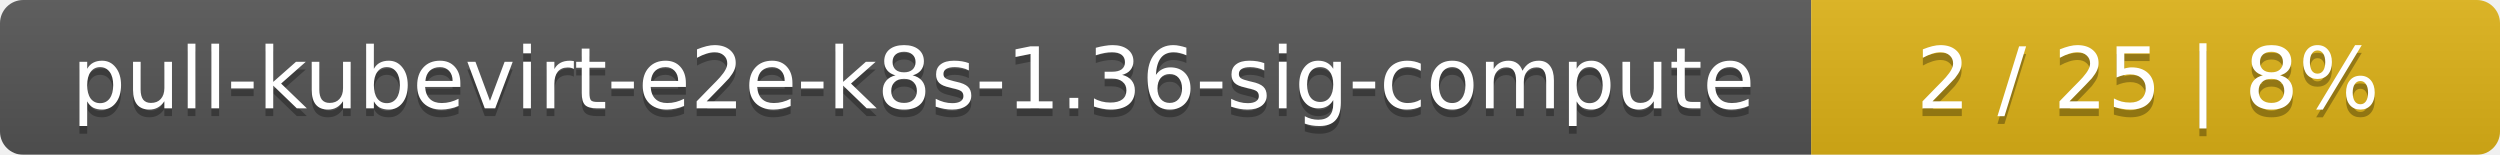
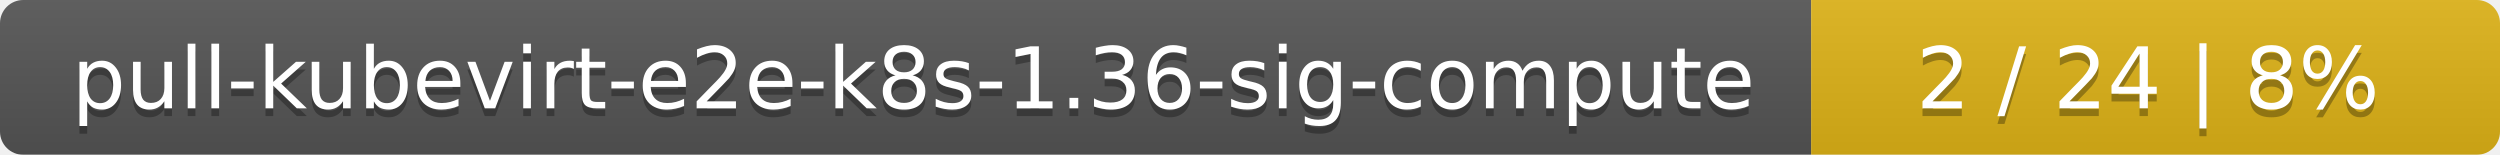
<svg xmlns="http://www.w3.org/2000/svg" width="323" height="20">
  <linearGradient id="smooth" x2="0" y2="100%">
    <stop offset="0" stop-color="#bbb" stop-opacity=".1" />
    <stop offset="1" stop-opacity=".1" />
  </linearGradient>
  <mask id="round">
    <rect width="323" height="20" rx="3" fill="#fff" />
  </mask>
  <g mask="url(#round)">
    <rect width="234" height="20" fill="#555" />
    <rect x="234" width="89" height="20" fill="#dfb317" />
    <rect width="323" height="20" fill="url(#smooth)" />
  </g>
  <g fill="#fff" text-anchor="middle" font-family="DejaVu Sans,Verdana,Geneva,sans-serif" font-size="11">
    <text x="118" y="15" fill="#010101" fill-opacity=".3">pull-kubevirt-e2e-k8s-1.36-sig-compute</text>
    <text x="118" y="14">pull-kubevirt-e2e-k8s-1.36-sig-compute</text>
-     <text x="277.5" y="15" fill="#010101" fill-opacity=".3">2 / 25    |    8%</text>
-     <text x="277.5" y="14">2 / 25    |    8%</text>
+     <text x="277.5" y="15" fill="#010101" fill-opacity=".3">2 / 24    |    8%</text>
+     <text x="277.5" y="14">2 / 24    |    8%</text>
  </g>
</svg>
